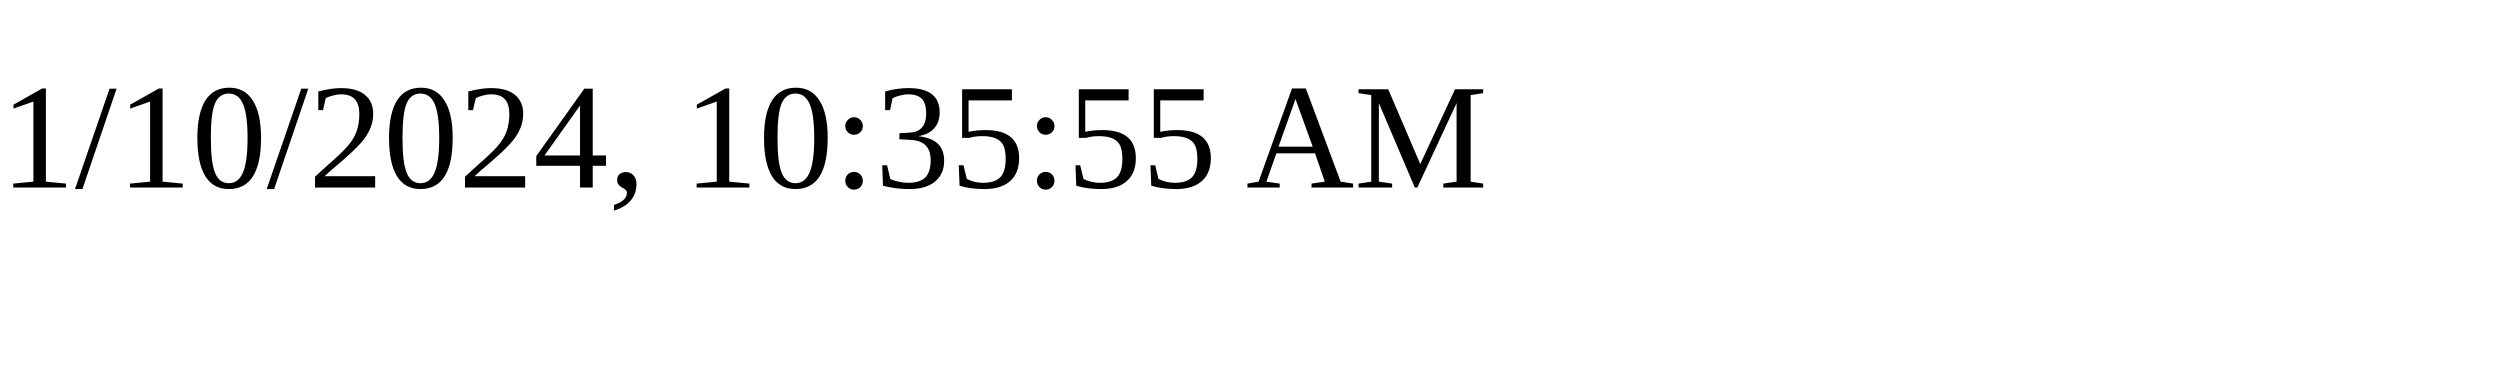
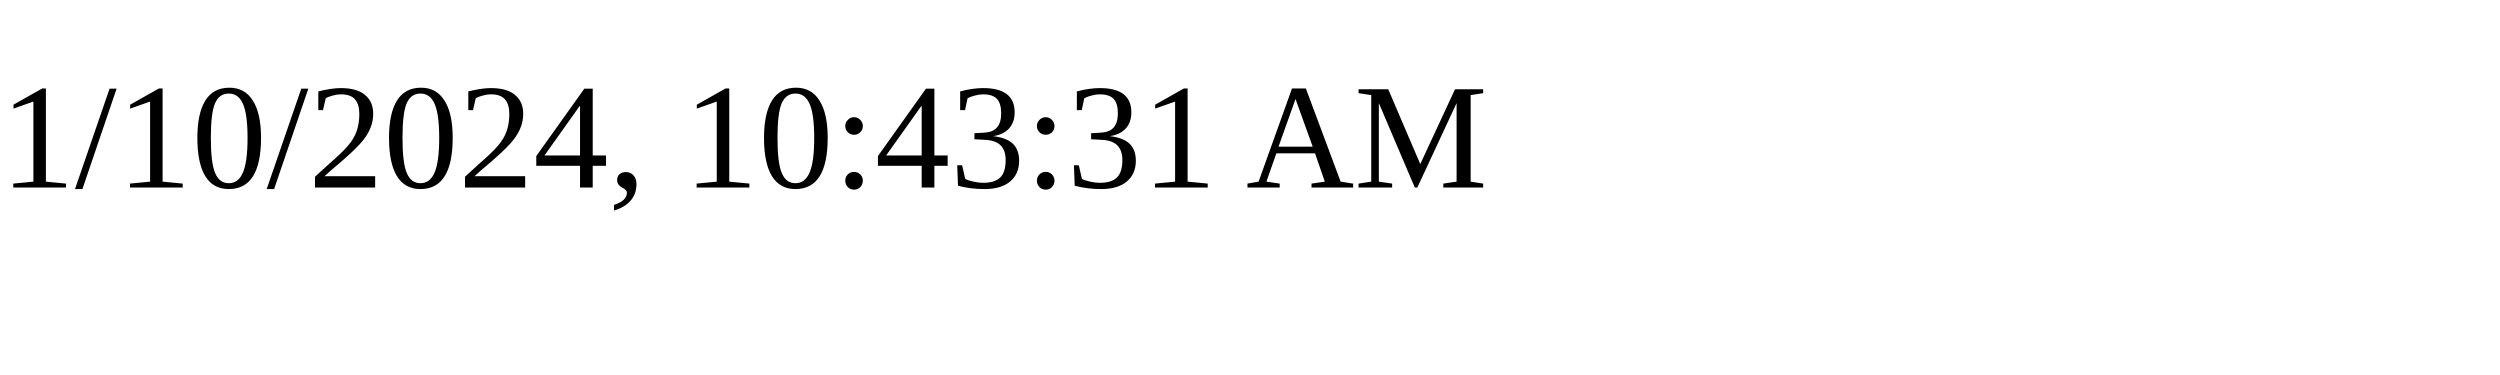
<svg xmlns="http://www.w3.org/2000/svg" height="30" width="200">
-   <text x="0" y="15">1/10/2024, 10:35:55 AM</text>
+   <text x="0" y="15">1/10/2024, 10:43:31 AM</text>
</svg>
